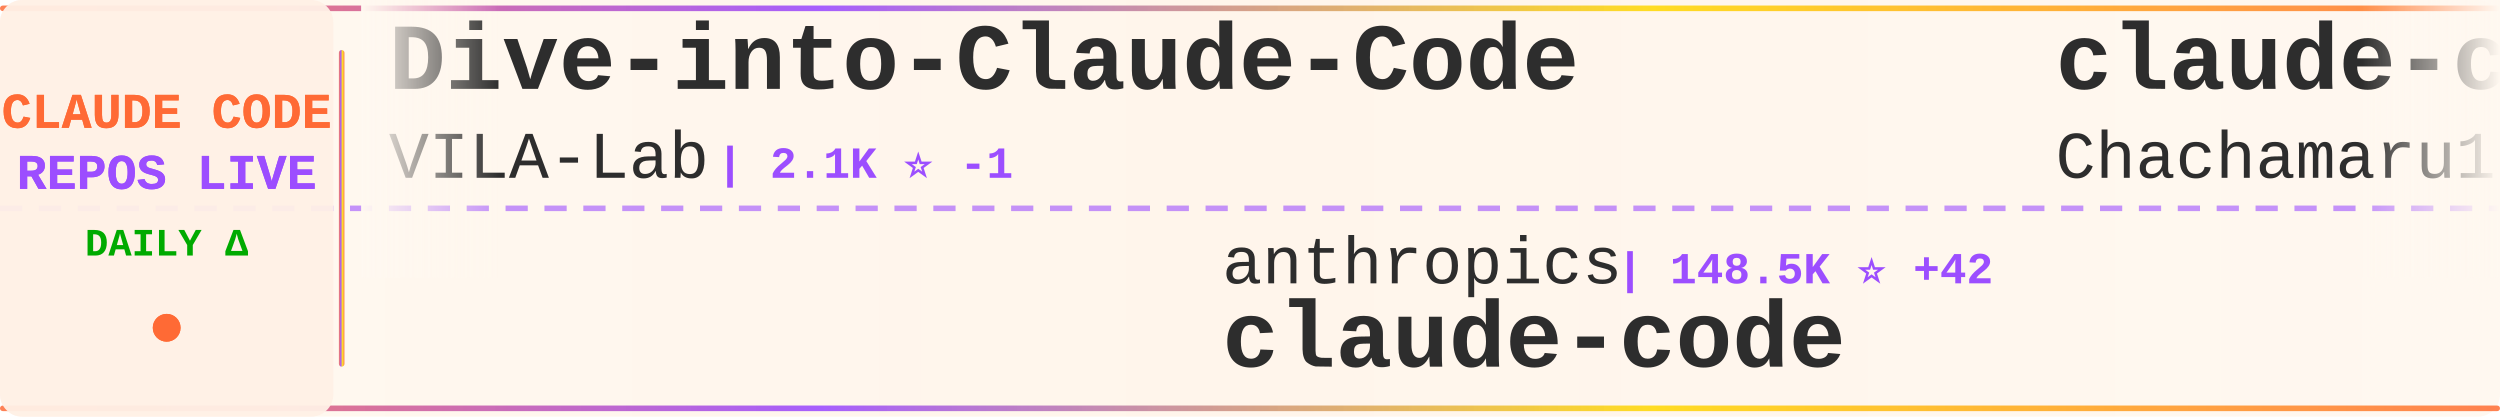
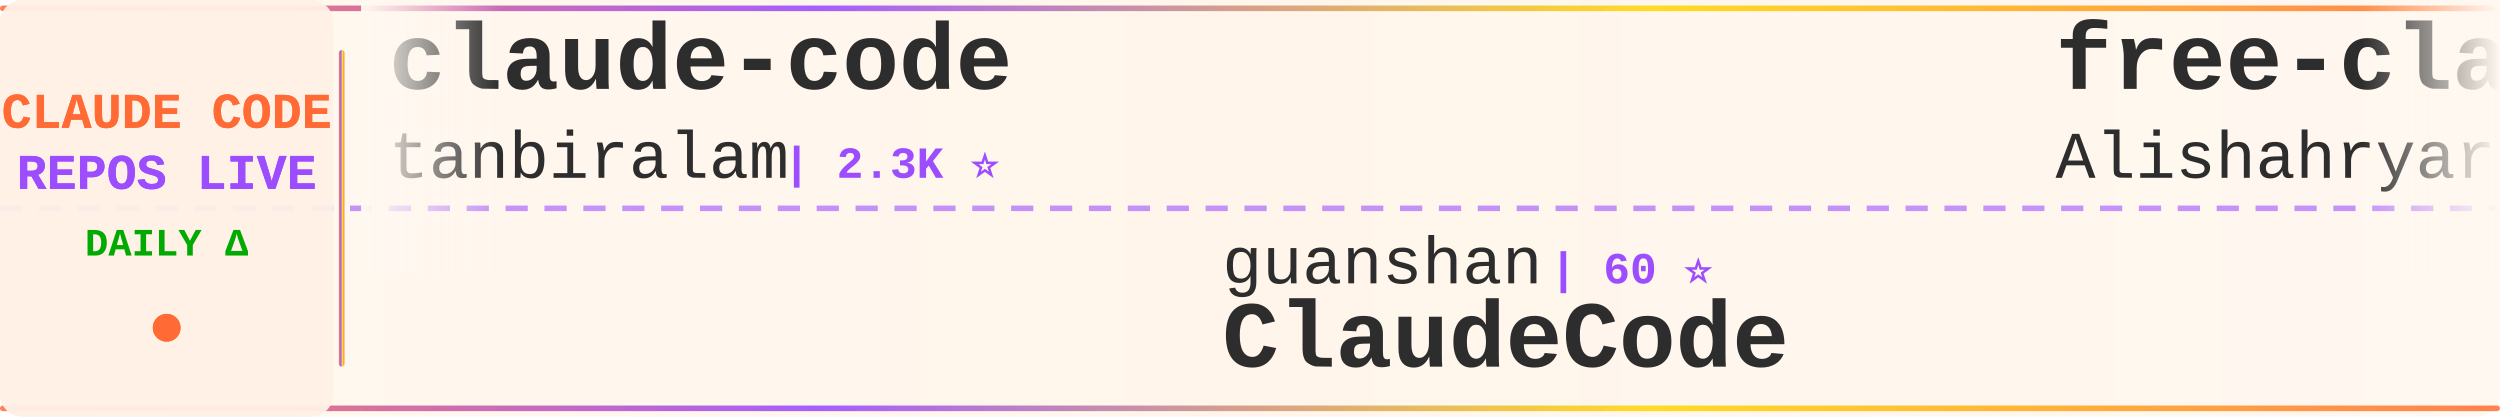
<svg xmlns="http://www.w3.org/2000/svg" width="900" height="150">
  <defs>
    <linearGradient id="tickerBg" x1="0%" y1="0%" x2="100%" y2="0%">
      <stop offset="0%" style="stop-color:#fff8f0;stop-opacity:0.98" />
      <stop offset="50%" style="stop-color:#fff5eb;stop-opacity:1" />
      <stop offset="100%" style="stop-color:#fff8f0;stop-opacity:0.98" />
    </linearGradient>
    <linearGradient id="borderGrad" x1="0%" y1="0%" x2="100%" y2="0%">
      <stop offset="0%" style="stop-color:#FF6B35;stop-opacity:0.85">
        <animate attributeName="stop-opacity" values="0.85;1;0.85" dur="2s" repeatCount="indefinite" />
      </stop>
      <stop offset="33%" style="stop-color:#9C4EFF;stop-opacity:0.9">
        <animate attributeName="stop-opacity" values="0.9;1;0.9" dur="2.2s" repeatCount="indefinite" />
      </stop>
      <stop offset="66%" style="stop-color:#FFD700;stop-opacity:0.85">
        <animate attributeName="stop-opacity" values="0.85;1;0.85" dur="1.8s" repeatCount="indefinite" />
      </stop>
      <stop offset="100%" style="stop-color:#FF6B35;stop-opacity:0.85">
        <animate attributeName="stop-opacity" values="0.85;1;0.85" dur="2s" repeatCount="indefinite" />
      </stop>
    </linearGradient>
    <filter id="textGlow">
      <feGaussianBlur stdDeviation="0.15" result="coloredBlur" />
      <feMerge>
        <feMergeNode in="coloredBlur" />
        <feMergeNode in="SourceGraphic" />
      </feMerge>
    </filter>
    <filter id="metricGlow">
      <feGaussianBlur stdDeviation="0.2" result="coloredBlur" />
      <feMerge>
        <feMergeNode in="coloredBlur" />
        <feMergeNode in="SourceGraphic" />
      </feMerge>
    </filter>
    <linearGradient id="leftFade" x1="0%" y1="0%" x2="100%" y2="0%">
      <stop offset="0%" style="stop-color:#fff8f0;stop-opacity:1" />
      <stop offset="100%" style="stop-color:#fff8f0;stop-opacity:0" />
    </linearGradient>
    <linearGradient id="rightFade" x1="0%" y1="0%" x2="100%" y2="0%">
      <stop offset="0%" style="stop-color:#fff8f0;stop-opacity:0" />
      <stop offset="100%" style="stop-color:#fff8f0;stop-opacity:1" />
    </linearGradient>
  </defs>
  <rect width="900" height="150" fill="url(#tickerBg)" rx="8" />
  <rect x="0" y="2" width="900" height="2" fill="url(#borderGrad)" rx="1" />
  <rect x="0" y="146" width="900" height="2" fill="url(#borderGrad)" rx="1" />
  <line x1="0" y1="75" x2="900" y2="75" stroke="#9C4EFF" stroke-width="2" stroke-dasharray="8 6" opacity="0.6" />
  <rect x="0" y="0" width="120" height="150" fill="#fff0e6" opacity="0.95" rx="8" />
  <text x="60" y="46" font-family="'Courier New', monospace" font-size="18" font-weight="bold" fill="#FF6B35" text-anchor="middle" filter="url(#textGlow)">
    CLAUDE CODE
  </text>
  <text x="60" y="68" font-family="'Courier New', monospace" font-size="18" font-weight="bold" fill="#9C4EFF" text-anchor="middle" filter="url(#textGlow)">
    REPOS LIVE
  </text>
  <text x="60" y="92" font-family="'Courier New', monospace" font-size="14" font-weight="bold" fill="#00aa00" text-anchor="middle">
    DAILY Δ
  </text>
  <circle cx="60" cy="118" r="5" fill="#FF6B35" filter="url(#metricGlow)">
    <animate attributeName="r" values="4;6;4" dur="1.5s" repeatCount="indefinite" />
    <animate attributeName="opacity" values="0.6;1;0.6" dur="1.5s" repeatCount="indefinite" />
  </circle>
  <rect x="122" y="18" width="2" height="114" fill="url(#borderGrad)" rx="1" />
  <clipPath id="tickerClip">
    <rect x="130" y="0" width="770" height="150" />
  </clipPath>
  <g clip-path="url(#tickerClip)">
    <g id="tickerItems">
      <animateTransform attributeName="transform" attributeType="XML" type="translate" from="0 0" to="-3000 0" dur="54s" repeatCount="indefinite" />
      <g transform="translate(0, 0)">
-         <text x="140" y="32" font-family="'Courier New', monospace" font-size="34" font-weight="bold" fill="#2d2d2d">Dive-into-Claude-Code</text>
-         <text x="140" y="64" font-family="'Courier New', monospace" font-size="24" font-weight="normal" fill="#2d2d2d" opacity="1.0">VILA-Lab</text>
-         <text x="258" y="64" font-family="'Courier New', monospace" font-size="16" font-weight="bold" fill="#9C4EFF"> | 2.1K ⭐ -1</text>
+         <text x="140" y="32" font-family="'Courier New', monospace" font-size="34" font-weight="bold" fill="#2d2d2d">claude-code</text>
+         <text x="140" y="64" font-family="'Courier New', monospace" font-size="24" font-weight="normal" fill="#2d2d2d" opacity="1.0">tanbiralam</text>
+         <text x="282" y="64" font-family="'Courier New', monospace" font-size="16" font-weight="bold" fill="#9C4EFF"> | 2.3K ⭐</text>
      </g>
      <g transform="translate(300, 0)">
-         <text x="140" y="102" font-family="'Courier New', monospace" font-size="24" font-weight="normal" fill="#2d2d2d" opacity="1.0">anthropics</text>
-         <text x="282" y="102" font-family="'Courier New', monospace" font-size="16" font-weight="bold" fill="#9C4EFF"> | 148.5K ⭐ +42</text>
+         <text x="140" y="102" font-family="'Courier New', monospace" font-size="24" font-weight="normal" fill="#2d2d2d" opacity="1.0">guanshan</text>
+         <text x="258" y="102" font-family="'Courier New', monospace" font-size="16" font-weight="bold" fill="#9C4EFF"> | 60 ⭐</text>
+         <text x="140" y="132" font-family="'Courier New', monospace" font-size="34" font-weight="bold" fill="#2d2d2d">ClaudeCode</text>
+       </g>
+       <g transform="translate(600, 0)">
+         <text x="140" y="32" font-family="'Courier New', monospace" font-size="34" font-weight="bold" fill="#2d2d2d">free-claude-code</text>
+         <text x="140" y="64" font-family="'Courier New', monospace" font-size="24" font-weight="normal" fill="#2d2d2d" opacity="1.0">Alishahryar1</text>
+         <text x="306" y="64" font-family="'Courier New', monospace" font-size="16" font-weight="bold" fill="#9C4EFF"> | 56.2K ⭐ +14</text>
+       </g>
+       <g transform="translate(900, 0)">
+         <text x="140" y="102" font-family="'Courier New', monospace" font-size="24" font-weight="normal" fill="#2d2d2d" opacity="1.0">isboyjc</text>
+         <text x="246" y="102" font-family="'Courier New', monospace" font-size="16" font-weight="bold" fill="#9C4EFF"> | 162 ⭐</text>
        <text x="140" y="132" font-family="'Courier New', monospace" font-size="34" font-weight="bold" fill="#2d2d2d">claude-code</text>
      </g>
-       <g transform="translate(600, 0)">
-         <text x="140" y="32" font-family="'Courier New', monospace" font-size="34" font-weight="bold" fill="#2d2d2d">claude-code-harness</text>
-         <text x="140" y="64" font-family="'Courier New', monospace" font-size="24" font-weight="normal" fill="#2d2d2d" opacity="1.0">Chachamaru127</text>
-         <text x="318" y="64" font-family="'Courier New', monospace" font-size="16" font-weight="bold" fill="#9C4EFF"> | 3.1K ⭐</text>
-       </g>
-       <g transform="translate(900, 0)">
-         <text x="140" y="102" font-family="'Courier New', monospace" font-size="24" font-weight="normal" fill="#2d2d2d" opacity="1.0">Pimzino</text>
-         <text x="246" y="102" font-family="'Courier New', monospace" font-size="16" font-weight="bold" fill="#9C4EFF"> | 3.9K ⭐ +1</text>
-         <text x="140" y="132" font-family="'Courier New', monospace" font-size="34" font-weight="bold" fill="#2d2d2d">claude-code-spec-workflo...</text>
-       </g>
      <g transform="translate(1200, 0)">
-         <text x="140" y="32" font-family="'Courier New', monospace" font-size="34" font-weight="bold" fill="#2d2d2d">claude-code-source-code</text>
-         <text x="140" y="64" font-family="'Courier New', monospace" font-size="24" font-weight="normal" fill="#2d2d2d" opacity="1.0">777genius</text>
-         <text x="270" y="64" font-family="'Courier New', monospace" font-size="16" font-weight="bold" fill="#9C4EFF"> | 932 ⭐</text>
+         <text x="140" y="32" font-family="'Courier New', monospace" font-size="34" font-weight="bold" fill="#2d2d2d">claude-code-source-build</text>
+         <text x="140" y="64" font-family="'Courier New', monospace" font-size="24" font-weight="normal" fill="#2d2d2d" opacity="1.0">andrew-kramer-inno</text>
+         <text x="378" y="64" font-family="'Courier New', monospace" font-size="16" font-weight="bold" fill="#9C4EFF"> | 595 ⭐</text>
      </g>
      <g transform="translate(1500, 0)">
-         <text x="140" y="102" font-family="'Courier New', monospace" font-size="24" font-weight="normal" fill="#2d2d2d" opacity="1.0">LING71671</text>
-         <text x="270" y="102" font-family="'Courier New', monospace" font-size="16" font-weight="bold" fill="#9C4EFF"> | 958 ⭐</text>
-         <text x="140" y="132" font-family="'Courier New', monospace" font-size="34" font-weight="bold" fill="#2d2d2d">Open-ClaudeCode</text>
+         <text x="140" y="102" font-family="'Courier New', monospace" font-size="24" font-weight="normal" fill="#2d2d2d" opacity="1.0">Yeachan-Heo</text>
+         <text x="294" y="102" font-family="'Courier New', monospace" font-size="16" font-weight="bold" fill="#9C4EFF"> | 39.4K ⭐</text>
+         <text x="140" y="132" font-family="'Courier New', monospace" font-size="34" font-weight="bold" fill="#2d2d2d">oh-my-claudecode</text>
      </g>
      <g transform="translate(1800, 0)">
-         <text x="140" y="32" font-family="'Courier New', monospace" font-size="34" font-weight="bold" fill="#2d2d2d">awesome-claude-code-tool...</text>
-         <text x="140" y="64" font-family="'Courier New', monospace" font-size="24" font-weight="normal" fill="#2d2d2d" opacity="1.0">rohitg00</text>
-         <text x="258" y="64" font-family="'Courier New', monospace" font-size="16" font-weight="bold" fill="#9C4EFF"> | 2.7K ⭐</text>
+         <text x="140" y="32" font-family="'Courier New', monospace" font-size="34" font-weight="bold" fill="#2d2d2d">edmunds-claude-code</text>
+         <text x="140" y="64" font-family="'Courier New', monospace" font-size="24" font-weight="normal" fill="#2d2d2d" opacity="1.0">edmund-io</text>
+         <text x="270" y="64" font-family="'Courier New', monospace" font-size="16" font-weight="bold" fill="#9C4EFF"> | 1.5K ⭐</text>
      </g>
      <g transform="translate(2100, 0)">
-         <text x="140" y="102" font-family="'Courier New', monospace" font-size="24" font-weight="normal" fill="#2d2d2d" opacity="1.0">Piebald-AI</text>
-         <text x="282" y="102" font-family="'Courier New', monospace" font-size="16" font-weight="bold" fill="#9C4EFF"> | 12.8K ⭐</text>
-         <text x="140" y="132" font-family="'Courier New', monospace" font-size="34" font-weight="bold" fill="#2d2d2d">claude-code-system-promp...</text>
+         <text x="140" y="102" font-family="'Courier New', monospace" font-size="24" font-weight="normal" fill="#2d2d2d" opacity="1.0">VineeTagarwaL-code</text>
+         <text x="378" y="102" font-family="'Courier New', monospace" font-size="16" font-weight="bold" fill="#9C4EFF"> | 272 ⭐</text>
+         <text x="140" y="132" font-family="'Courier New', monospace" font-size="34" font-weight="bold" fill="#2d2d2d">claude-code</text>
      </g>
      <g transform="translate(2400, 0)">
        <text x="140" y="32" font-family="'Courier New', monospace" font-size="34" font-weight="bold" fill="#2d2d2d">claude-code</text>
-         <text x="140" y="64" font-family="'Courier New', monospace" font-size="24" font-weight="normal" fill="#2d2d2d" opacity="1.0">alex000kim</text>
-         <text x="282" y="64" font-family="'Courier New', monospace" font-size="16" font-weight="bold" fill="#9C4EFF"> | 235 ⭐</text>
+         <text x="140" y="64" font-family="'Courier New', monospace" font-size="24" font-weight="normal" fill="#2d2d2d" opacity="1.0">xorespesp</text>
+         <text x="270" y="64" font-family="'Courier New', monospace" font-size="16" font-weight="bold" fill="#9C4EFF"> | 233 ⭐</text>
      </g>
      <g transform="translate(2700, 0)">
-         <text x="140" y="102" font-family="'Courier New', monospace" font-size="24" font-weight="normal" fill="#2d2d2d" opacity="1.0">Yeachan-Heo</text>
-         <text x="294" y="102" font-family="'Courier New', monospace" font-size="16" font-weight="bold" fill="#9C4EFF"> | 39.4K ⭐ +5</text>
-         <text x="140" y="132" font-family="'Courier New', monospace" font-size="34" font-weight="bold" fill="#2d2d2d">oh-my-claudecode</text>
+         <text x="140" y="102" font-family="'Courier New', monospace" font-size="24" font-weight="normal" fill="#2d2d2d" opacity="1.0">anthropics</text>
+         <text x="282" y="102" font-family="'Courier New', monospace" font-size="16" font-weight="bold" fill="#9C4EFF"> | 6.3K ⭐</text>
+         <text x="140" y="132" font-family="'Courier New', monospace" font-size="34" font-weight="bold" fill="#2d2d2d">claude-code-security-rev...</text>
      </g>
      <g transform="translate(3000, 0)">
-         <text x="140" y="32" font-family="'Courier New', monospace" font-size="34" font-weight="bold" fill="#2d2d2d">Dive-into-Claude-Code</text>
-         <text x="140" y="64" font-family="'Courier New', monospace" font-size="24" font-weight="normal" fill="#2d2d2d" opacity="1.0">VILA-Lab</text>
-         <text x="258" y="64" font-family="'Courier New', monospace" font-size="16" font-weight="bold" fill="#9C4EFF"> | 2.1K ⭐ -1</text>
+         <text x="140" y="32" font-family="'Courier New', monospace" font-size="34" font-weight="bold" fill="#2d2d2d">claude-code</text>
+         <text x="140" y="64" font-family="'Courier New', monospace" font-size="24" font-weight="normal" fill="#2d2d2d" opacity="1.0">tanbiralam</text>
+         <text x="282" y="64" font-family="'Courier New', monospace" font-size="16" font-weight="bold" fill="#9C4EFF"> | 2.3K ⭐</text>
      </g>
      <g transform="translate(3300, 0)">
-         <text x="140" y="102" font-family="'Courier New', monospace" font-size="24" font-weight="normal" fill="#2d2d2d" opacity="1.0">anthropics</text>
-         <text x="282" y="102" font-family="'Courier New', monospace" font-size="16" font-weight="bold" fill="#9C4EFF"> | 148.5K ⭐ +42</text>
-         <text x="140" y="132" font-family="'Courier New', monospace" font-size="34" font-weight="bold" fill="#2d2d2d">claude-code</text>
+         <text x="140" y="102" font-family="'Courier New', monospace" font-size="24" font-weight="normal" fill="#2d2d2d" opacity="1.0">guanshan</text>
+         <text x="258" y="102" font-family="'Courier New', monospace" font-size="16" font-weight="bold" fill="#9C4EFF"> | 60 ⭐</text>
+         <text x="140" y="132" font-family="'Courier New', monospace" font-size="34" font-weight="bold" fill="#2d2d2d">ClaudeCode</text>
      </g>
      <g transform="translate(3600, 0)">
-         <text x="140" y="32" font-family="'Courier New', monospace" font-size="34" font-weight="bold" fill="#2d2d2d">claude-code-harness</text>
-         <text x="140" y="64" font-family="'Courier New', monospace" font-size="24" font-weight="normal" fill="#2d2d2d" opacity="1.0">Chachamaru127</text>
-         <text x="318" y="64" font-family="'Courier New', monospace" font-size="16" font-weight="bold" fill="#9C4EFF"> | 3.1K ⭐</text>
+         <text x="140" y="32" font-family="'Courier New', monospace" font-size="34" font-weight="bold" fill="#2d2d2d">free-claude-code</text>
+         <text x="140" y="64" font-family="'Courier New', monospace" font-size="24" font-weight="normal" fill="#2d2d2d" opacity="1.0">Alishahryar1</text>
+         <text x="306" y="64" font-family="'Courier New', monospace" font-size="16" font-weight="bold" fill="#9C4EFF"> | 56.2K ⭐ +14</text>
      </g>
      <g transform="translate(3900, 0)">
-         <text x="140" y="102" font-family="'Courier New', monospace" font-size="24" font-weight="normal" fill="#2d2d2d" opacity="1.0">Pimzino</text>
-         <text x="246" y="102" font-family="'Courier New', monospace" font-size="16" font-weight="bold" fill="#9C4EFF"> | 3.9K ⭐ +1</text>
-         <text x="140" y="132" font-family="'Courier New', monospace" font-size="34" font-weight="bold" fill="#2d2d2d">claude-code-spec-workflo...</text>
+         <text x="140" y="102" font-family="'Courier New', monospace" font-size="24" font-weight="normal" fill="#2d2d2d" opacity="1.0">isboyjc</text>
+         <text x="246" y="102" font-family="'Courier New', monospace" font-size="16" font-weight="bold" fill="#9C4EFF"> | 162 ⭐</text>
+         <text x="140" y="132" font-family="'Courier New', monospace" font-size="34" font-weight="bold" fill="#2d2d2d">claude-code</text>
      </g>
    </g>
  </g>
  <rect x="130" y="0" width="50" height="100" fill="url(#leftFade)" />
  <rect x="850" y="0" width="50" height="100" fill="url(#rightFade)" />
</svg>
